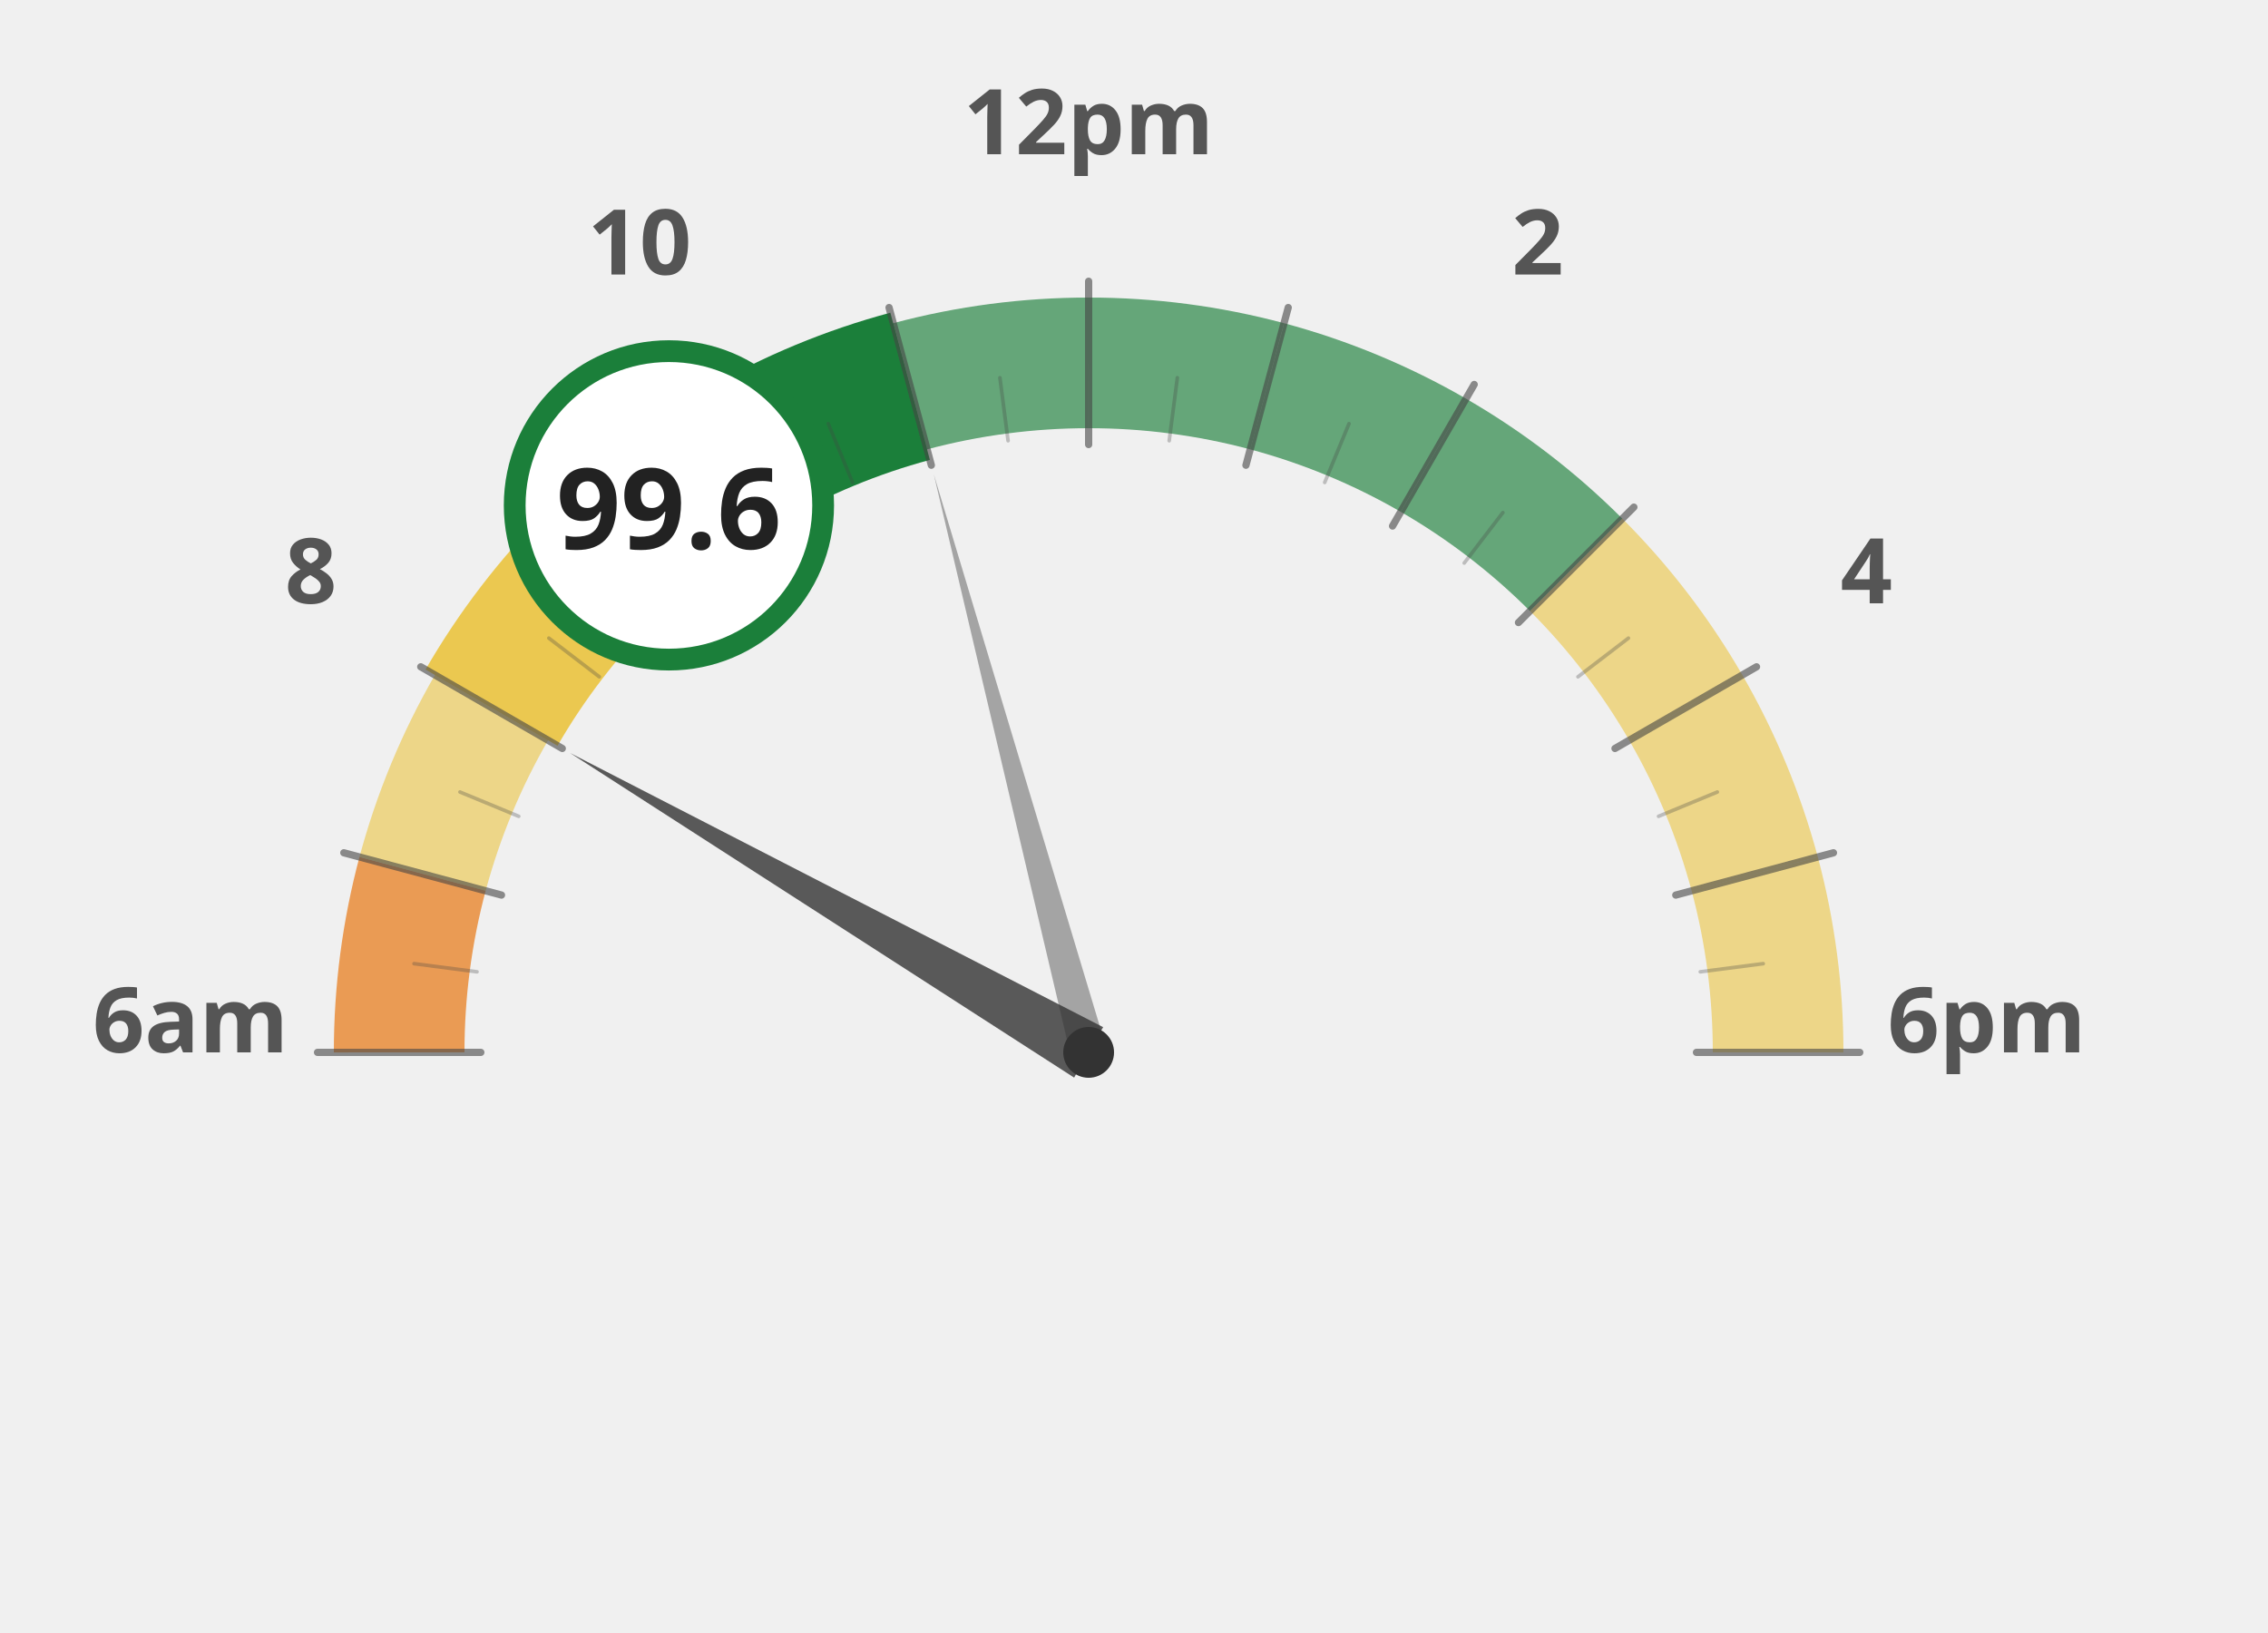
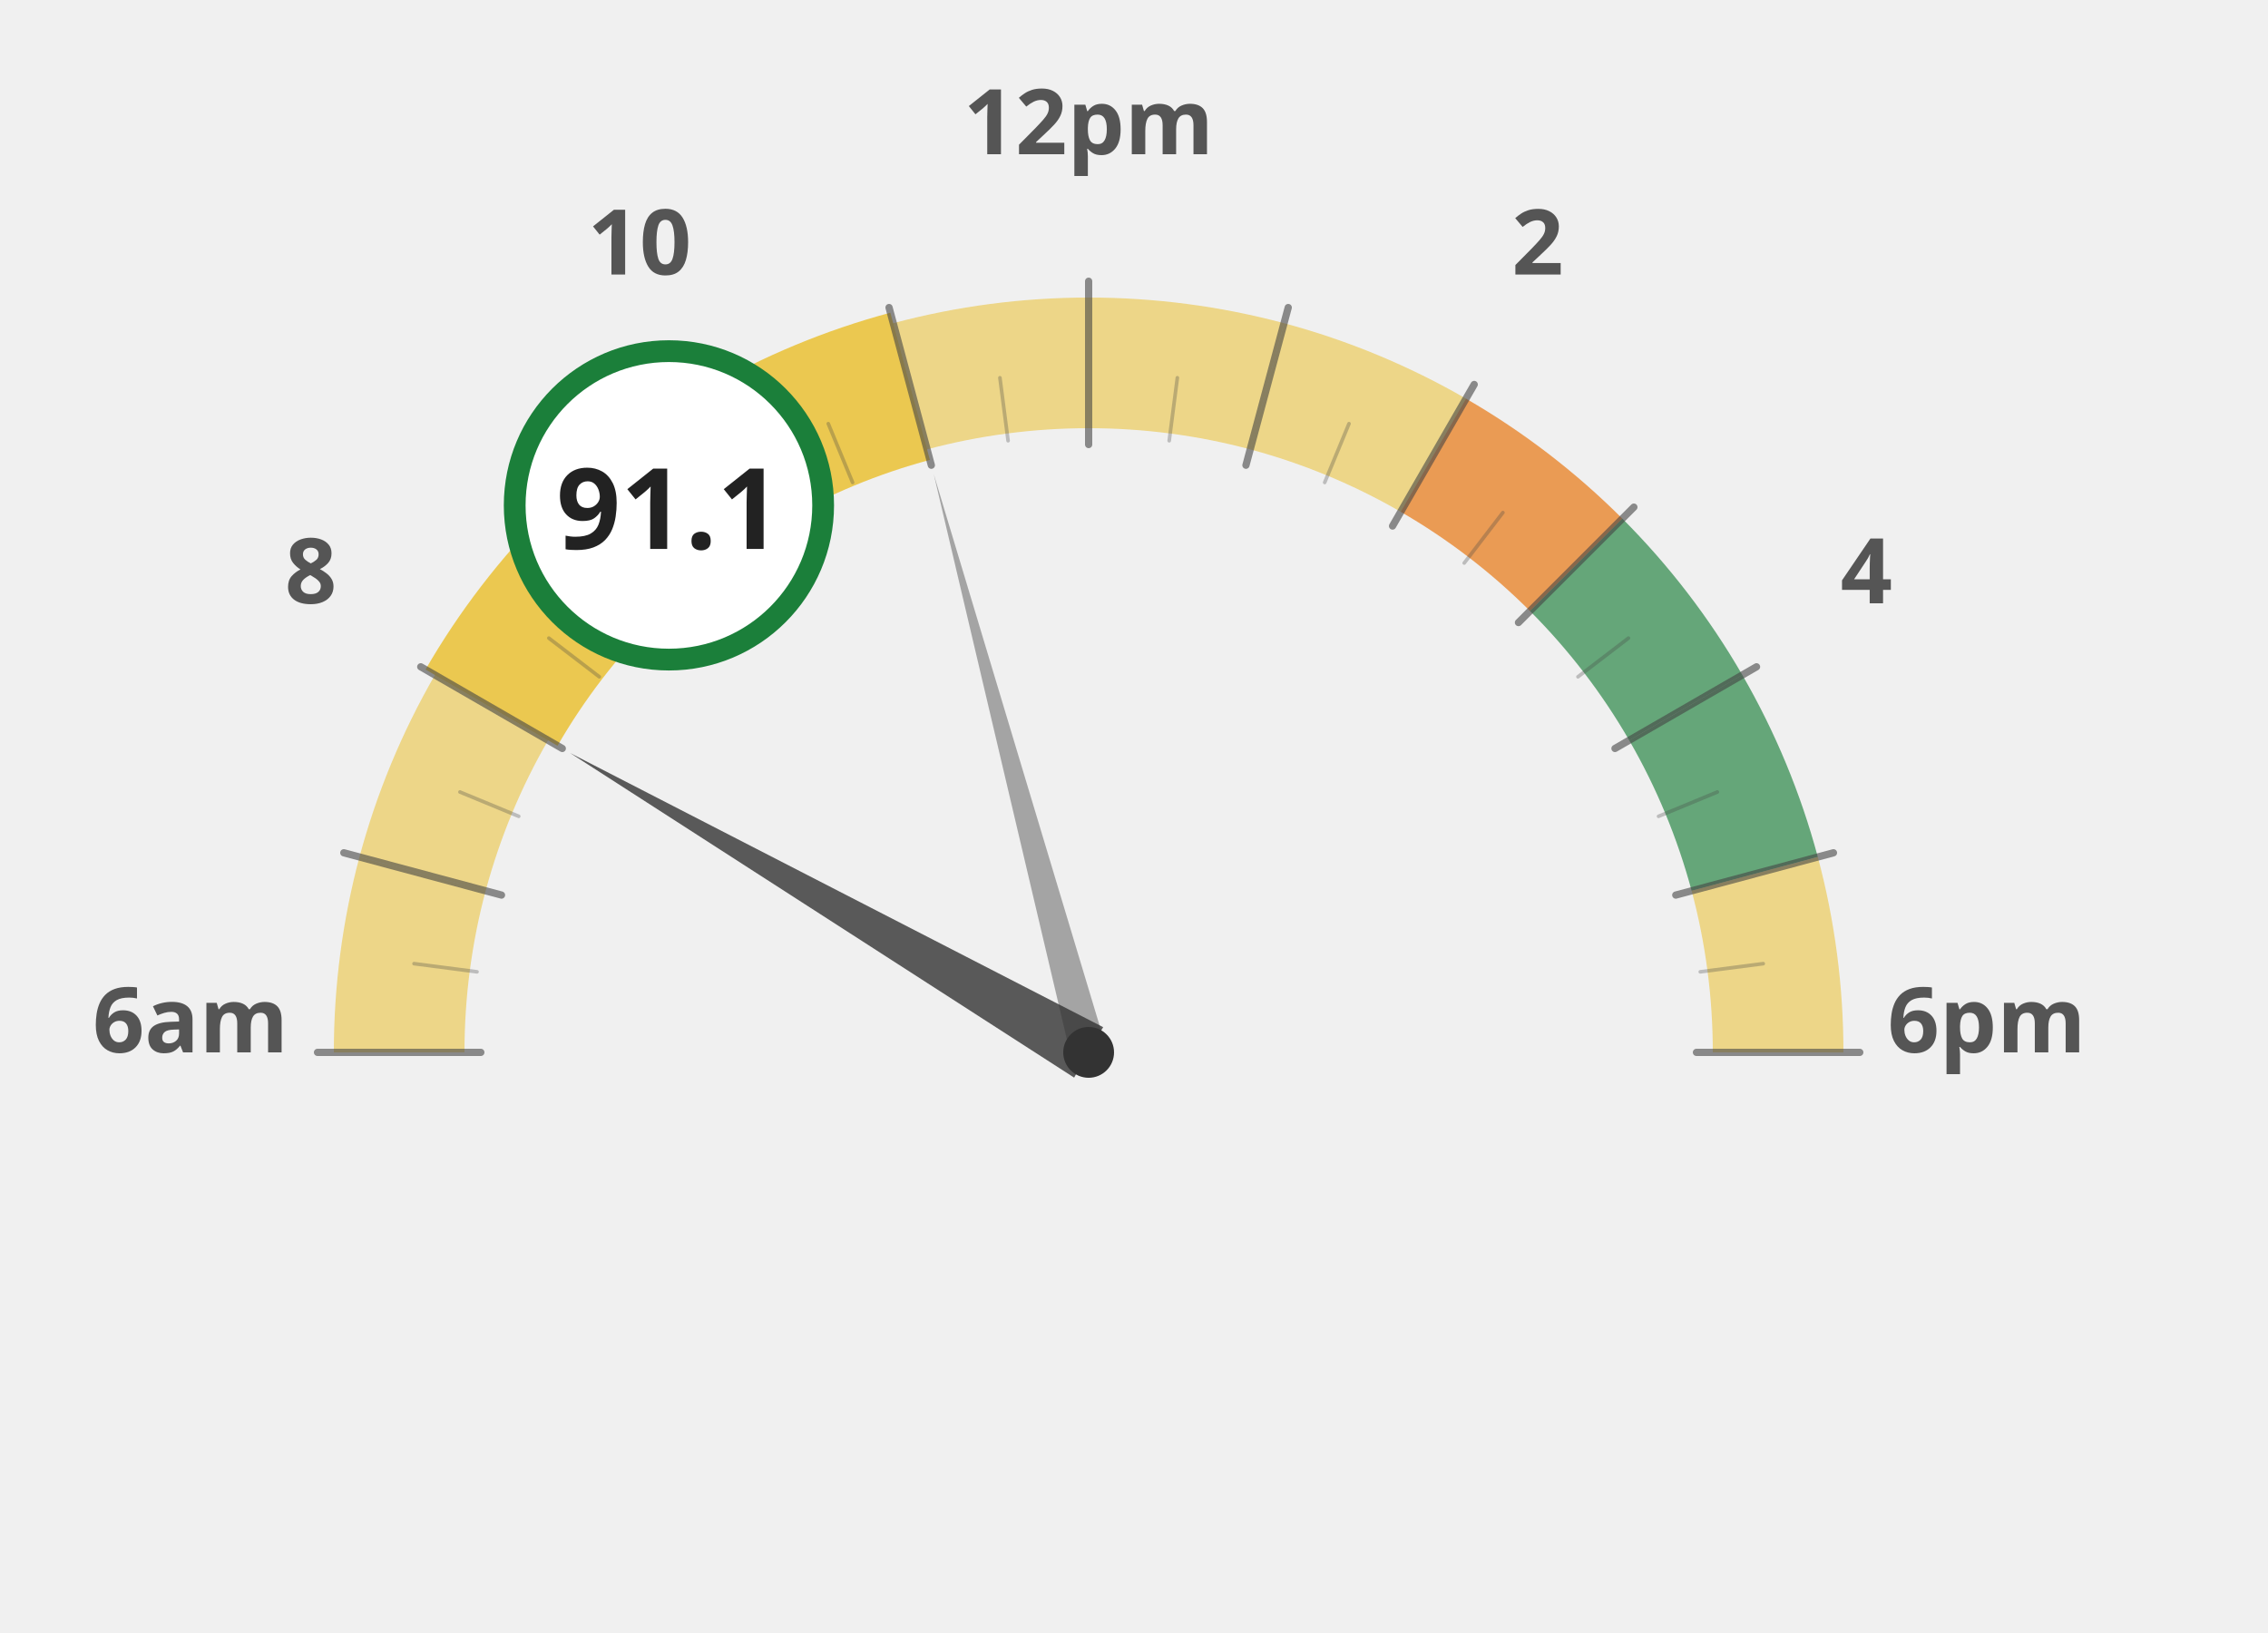
<svg xmlns="http://www.w3.org/2000/svg" width="100%" height="100%" viewBox="0 0 1250 900">
  <g transform="translate(100, 100)">
-     <path d="M 120.0 480.0 A 380 380 0 0 1 132.9 381.6" fill="none" stroke="#e66e00" stroke-width="72" stroke-opacity="0.65" />
+     <path d="M 120.0 480.0 A 380 380 0 0 1 132.9 381.6" fill="none" stroke="#ebc850" stroke-width="72" stroke-opacity="0.65" />
    <path d="M 132.9 381.6 A 380 380 0 0 1 170.9 290.0" fill="none" stroke="#ebc850" stroke-width="72" stroke-opacity="0.65" />
    <path d="M 170.9 290.0 A 380 380 0 0 1 231.3 211.3" fill="none" stroke="#ebc850" stroke-width="72" stroke-opacity="1.0" />
-     <path d="M 231.3 211.3 A 380 380 0 0 1 310.0 150.9" fill="none" stroke="#1b7f3a" stroke-width="72" stroke-opacity="1.0" />
-     <path d="M 310.0 150.9 A 380 380 0 0 1 401.6 112.9" fill="none" stroke="#1b7f3a" stroke-width="72" stroke-opacity="1.0" />
-     <path d="M 401.6 112.9 A 380 380 0 0 1 500.0 100.0" fill="none" stroke="#1b7f3a" stroke-width="72" stroke-opacity="0.65" />
-     <path d="M 500.0 100.0 A 380 380 0 0 1 598.4 112.9" fill="none" stroke="#1b7f3a" stroke-width="72" stroke-opacity="0.65" />
-     <path d="M 598.4 112.9 A 380 380 0 0 1 690.0 150.9" fill="none" stroke="#1b7f3a" stroke-width="72" stroke-opacity="0.65" />
-     <path d="M 690.0 150.9 A 380 380 0 0 1 768.7 211.3" fill="none" stroke="#1b7f3a" stroke-width="72" stroke-opacity="0.65" />
-     <path d="M 768.7 211.3 A 380 380 0 0 1 829.1 290.0" fill="none" stroke="#ebc850" stroke-width="72" stroke-opacity="0.65" />
-     <path d="M 829.1 290.0 A 380 380 0 0 1 867.1 381.6" fill="none" stroke="#ebc850" stroke-width="72" stroke-opacity="0.65" />
+     <path d="M 231.3 211.3 A 380 380 0 0 1 310.0 150.9" fill="none" stroke="#ebc850" stroke-width="72" stroke-opacity="1.0" />
+     <path d="M 310.0 150.9 A 380 380 0 0 1 401.6 112.9" fill="none" stroke="#ebc850" stroke-width="72" stroke-opacity="1.0" />
+     <path d="M 401.6 112.9 A 380 380 0 0 1 500.0 100.0" fill="none" stroke="#ebc850" stroke-width="72" stroke-opacity="0.65" />
+     <path d="M 500.0 100.0 A 380 380 0 0 1 598.4 112.9" fill="none" stroke="#ebc850" stroke-width="72" stroke-opacity="0.65" />
+     <path d="M 598.4 112.9 A 380 380 0 0 1 690.0 150.9" fill="none" stroke="#ebc850" stroke-width="72" stroke-opacity="0.65" />
+     <path d="M 690.0 150.9 A 380 380 0 0 1 768.7 211.3" fill="none" stroke="#e66e00" stroke-width="72" stroke-opacity="0.65" />
+     <path d="M 768.7 211.3 A 380 380 0 0 1 829.1 290.0" fill="none" stroke="#1b7f3a" stroke-width="72" stroke-opacity="0.65" />
+     <path d="M 829.1 290.0 A 380 380 0 0 1 867.1 381.6" fill="none" stroke="#1b7f3a" stroke-width="72" stroke-opacity="0.65" />
    <path d="M 867.1 381.6 A 380 380 0 0 1 880.0 480.0" fill="none" stroke="#ebc850" stroke-width="72" stroke-opacity="0.65" />
    <text x="5.0" y="480" text-anchor="middle" font-family="Montserrat, sans-serif" font-size="50" font-weight="900" fill="#555">6am</text>
    <text x="71.317" y="232.5" text-anchor="middle" font-family="Montserrat, sans-serif" font-size="50" font-weight="900" fill="#555">8</text>
    <text x="252.5" y="51.317" text-anchor="middle" font-family="Montserrat, sans-serif" font-size="50" font-weight="900" fill="#555">10</text>
    <text x="500" y="-15.0" text-anchor="middle" font-family="Montserrat, sans-serif" font-size="50" font-weight="900" fill="#555">12pm</text>
    <text x="747.5" y="51.317" text-anchor="middle" font-family="Montserrat, sans-serif" font-size="50" font-weight="900" fill="#555">2</text>
    <text x="928.683" y="232.5" text-anchor="middle" font-family="Montserrat, sans-serif" font-size="50" font-weight="900" fill="#555">4</text>
    <text x="995.0" y="480.0" text-anchor="middle" font-family="Montserrat, sans-serif" font-size="50" font-weight="900" fill="#555">6pm</text>
    <path d="M 170.9 290.0 A 380 380 0 0 1 231.3 211.3" fill="none" stroke="#ebc850" stroke-width="84" stroke-linecap="butt" />
-     <path d="M 231.3 211.3 A 380 380 0 0 1 310.0 150.9" fill="none" stroke="#1b7f3a" stroke-width="84" stroke-linecap="butt" />
-     <path d="M 310.0 150.9 A 380 380 0 0 1 401.6 112.9" fill="none" stroke="#1b7f3a" stroke-width="84" stroke-linecap="butt" />
+     <path d="M 231.3 211.3 A 380 380 0 0 1 310.0 150.9" fill="none" stroke="#ebc850" stroke-width="84" stroke-linecap="butt" />
+     <path d="M 310.0 150.9 A 380 380 0 0 1 401.6 112.9" fill="none" stroke="#ebc850" stroke-width="84" stroke-linecap="butt" />
    <line x1="165.0" y1="480.0" x2="75.0" y2="480.0" stroke="#444" stroke-width="4" stroke-linecap="round" opacity="0.6" />
    <line x1="162.9" y1="435.6" x2="128.2" y2="431.1" stroke="#444" stroke-width="2" stroke-linecap="round" opacity="0.3" />
    <line x1="176.4" y1="393.3" x2="89.5" y2="370.0" stroke="#444" stroke-width="4" stroke-linecap="round" opacity="0.6" />
    <line x1="185.9" y1="349.9" x2="153.5" y2="336.5" stroke="#444" stroke-width="2" stroke-linecap="round" opacity="0.3" />
    <line x1="209.9" y1="312.5" x2="131.9" y2="267.5" stroke="#444" stroke-width="4" stroke-linecap="round" opacity="0.6" />
    <line x1="230.3" y1="273.0" x2="202.5" y2="251.7" stroke="#444" stroke-width="2" stroke-linecap="round" opacity="0.3" />
    <line x1="263.1" y1="243.1" x2="199.5" y2="179.5" stroke="#444" stroke-width="4" stroke-linecap="round" opacity="0.6" />
    <line x1="293.0" y1="210.3" x2="271.7" y2="182.5" stroke="#444" stroke-width="2" stroke-linecap="round" opacity="0.3" />
    <line x1="332.5" y1="189.9" x2="287.5" y2="111.9" stroke="#444" stroke-width="4" stroke-linecap="round" opacity="0.6" />
    <line x1="369.9" y1="165.9" x2="356.5" y2="133.5" stroke="#444" stroke-width="2" stroke-linecap="round" opacity="0.3" />
    <line x1="413.3" y1="156.4" x2="390.0" y2="69.5" stroke="#444" stroke-width="4" stroke-linecap="round" opacity="0.6" />
    <line x1="455.6" y1="142.9" x2="451.1" y2="108.2" stroke="#444" stroke-width="2" stroke-linecap="round" opacity="0.3" />
    <line x1="500.0" y1="145.0" x2="500.0" y2="55.0" stroke="#444" stroke-width="4" stroke-linecap="round" opacity="0.6" />
    <line x1="544.4" y1="142.9" x2="548.9" y2="108.2" stroke="#444" stroke-width="2" stroke-linecap="round" opacity="0.3" />
    <line x1="586.7" y1="156.4" x2="610.0" y2="69.5" stroke="#444" stroke-width="4" stroke-linecap="round" opacity="0.6" />
    <line x1="630.1" y1="165.9" x2="643.5" y2="133.5" stroke="#444" stroke-width="2" stroke-linecap="round" opacity="0.3" />
    <line x1="667.5" y1="189.9" x2="712.5" y2="111.9" stroke="#444" stroke-width="4" stroke-linecap="round" opacity="0.6" />
    <line x1="707.0" y1="210.3" x2="728.3" y2="182.5" stroke="#444" stroke-width="2" stroke-linecap="round" opacity="0.3" />
    <line x1="736.9" y1="243.1" x2="800.5" y2="179.5" stroke="#444" stroke-width="4" stroke-linecap="round" opacity="0.6" />
    <line x1="769.7" y1="273.0" x2="797.5" y2="251.7" stroke="#444" stroke-width="2" stroke-linecap="round" opacity="0.3" />
    <line x1="790.1" y1="312.5" x2="868.1" y2="267.5" stroke="#444" stroke-width="4" stroke-linecap="round" opacity="0.6" />
    <line x1="814.1" y1="349.9" x2="846.5" y2="336.5" stroke="#444" stroke-width="2" stroke-linecap="round" opacity="0.3" />
    <line x1="823.6" y1="393.3" x2="910.5" y2="370.0" stroke="#444" stroke-width="4" stroke-linecap="round" opacity="0.6" />
    <line x1="837.1" y1="435.6" x2="871.8" y2="431.1" stroke="#444" stroke-width="2" stroke-linecap="round" opacity="0.3" />
    <line x1="835.0" y1="480.0" x2="925.0" y2="480.0" stroke="#444" stroke-width="4" stroke-linecap="round" opacity="0.6" />
    <polygon points="214.2,315.0 492.0,493.9 508.0,466.1" fill="#333" opacity="0.8" />
    <polygon points="414.6,161.2 490.3,482.6 509.7,477.4" fill="#333" opacity="0.4" />
    <circle cx="500" cy="480" r="14" fill="#333" />
    <circle cx="268.671" cy="178.526" r="85" fill="white" stroke="#1b7f3a" stroke-width="12" />
-     <text x="268.671" y="202.526" text-anchor="middle" font-family="Montserrat, sans-serif" font-size="62" font-weight="800" fill="#222">99.6</text>
+     <text x="268.671" y="202.526" text-anchor="middle" font-family="Montserrat, sans-serif" font-size="62" font-weight="800" fill="#222">91.1</text>
  </g>
</svg>
